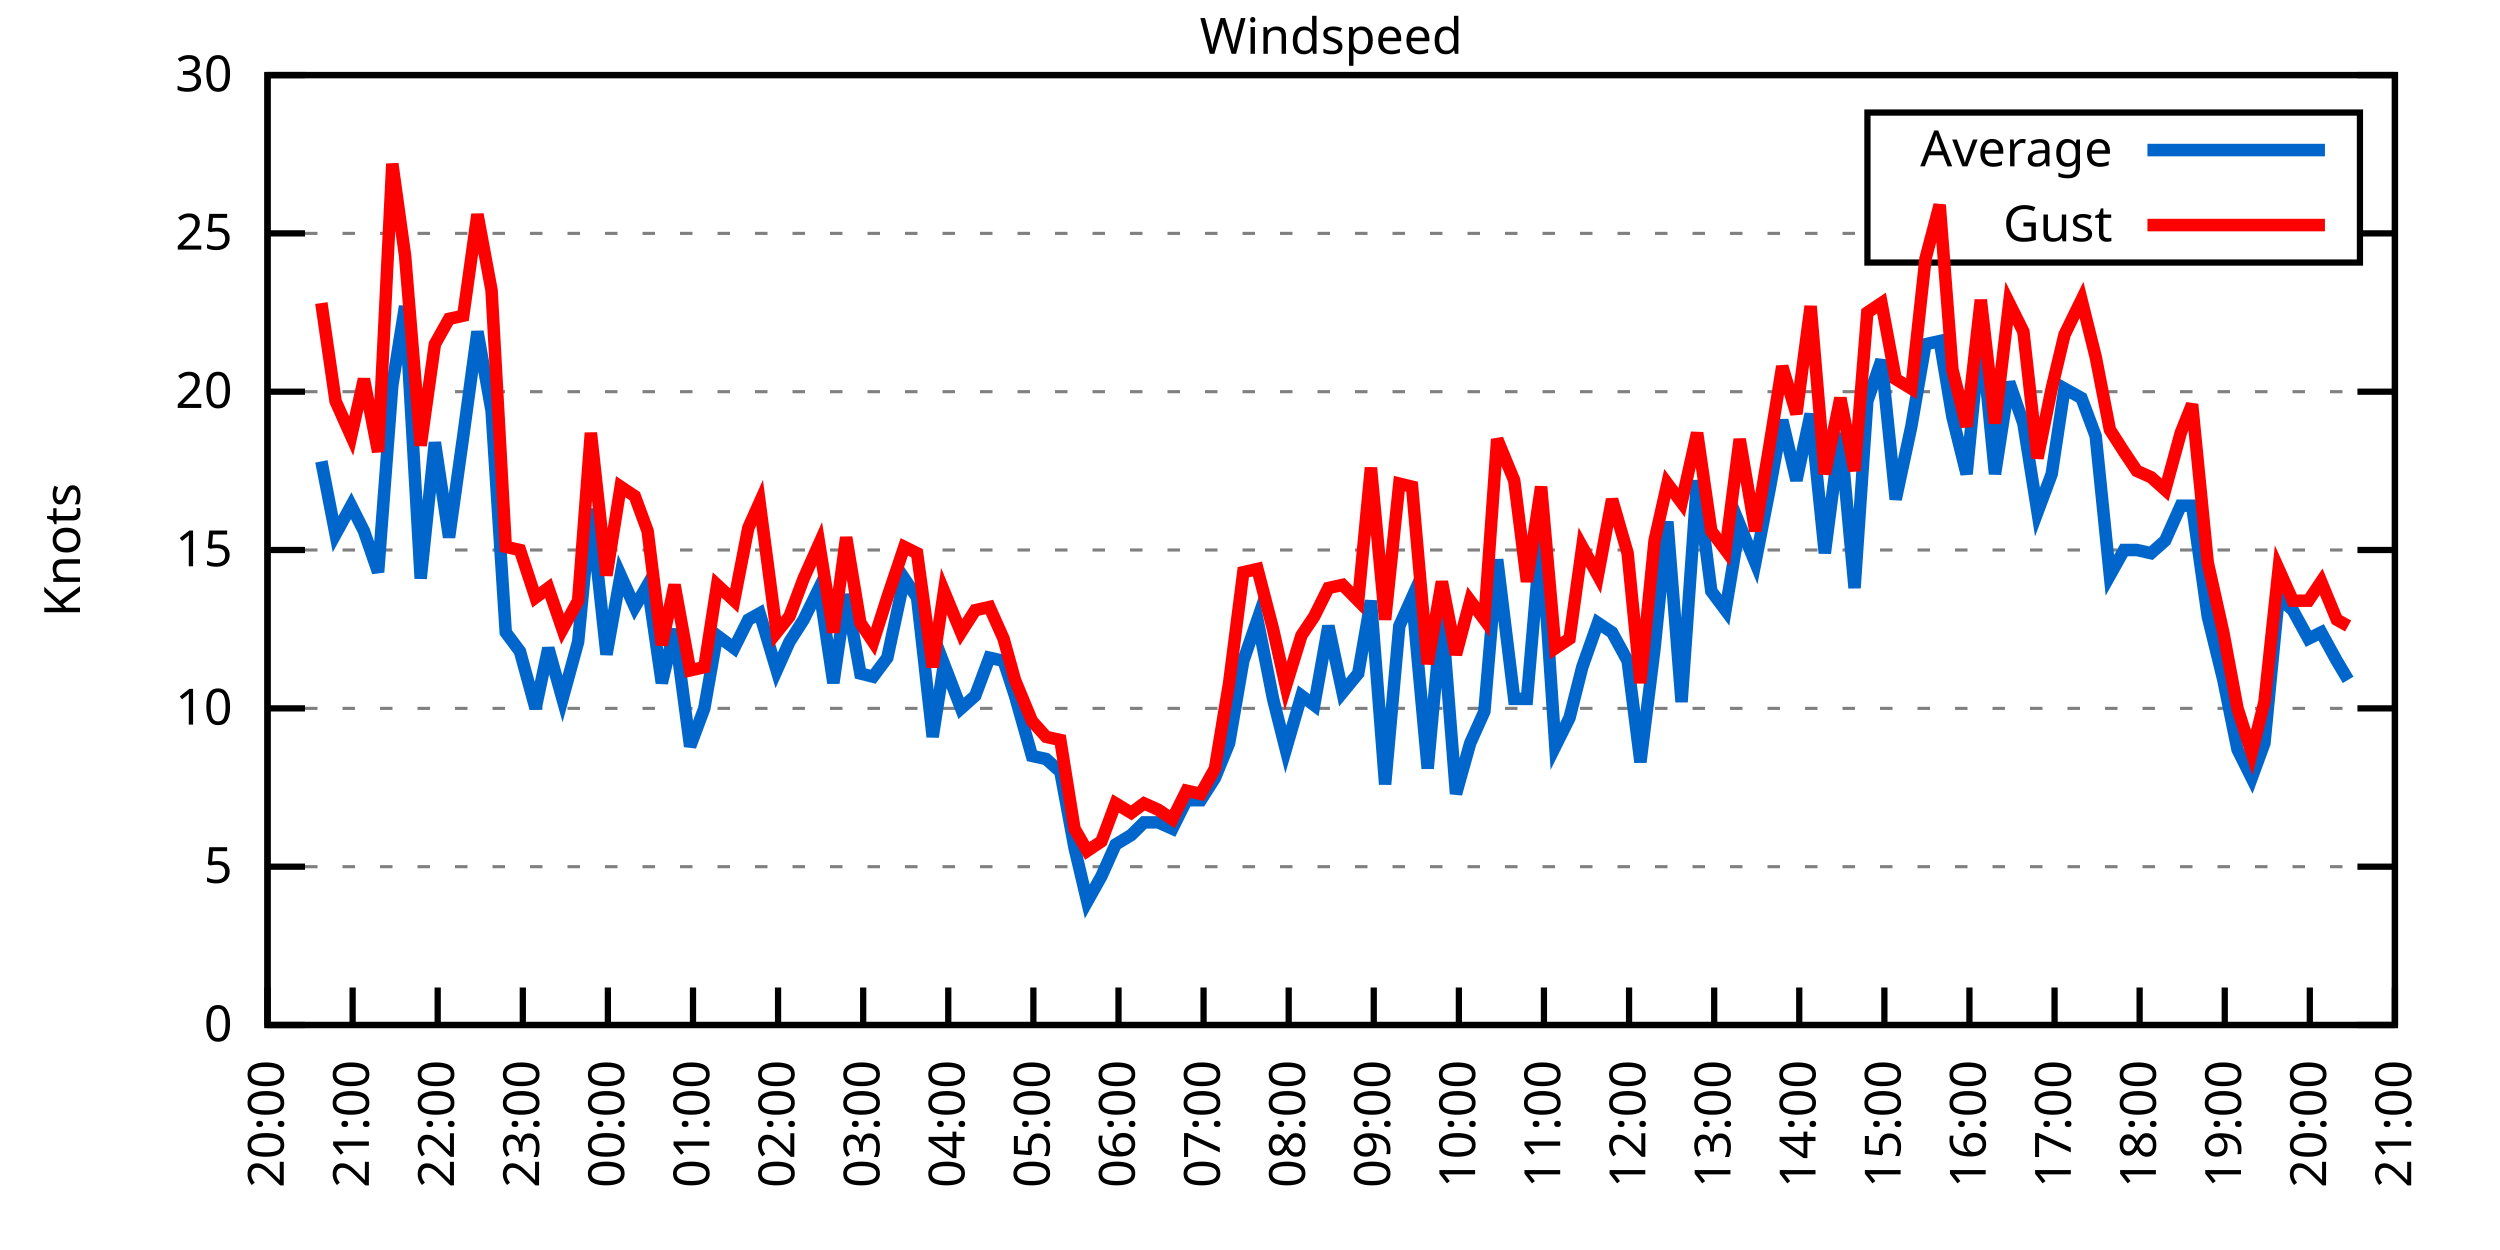
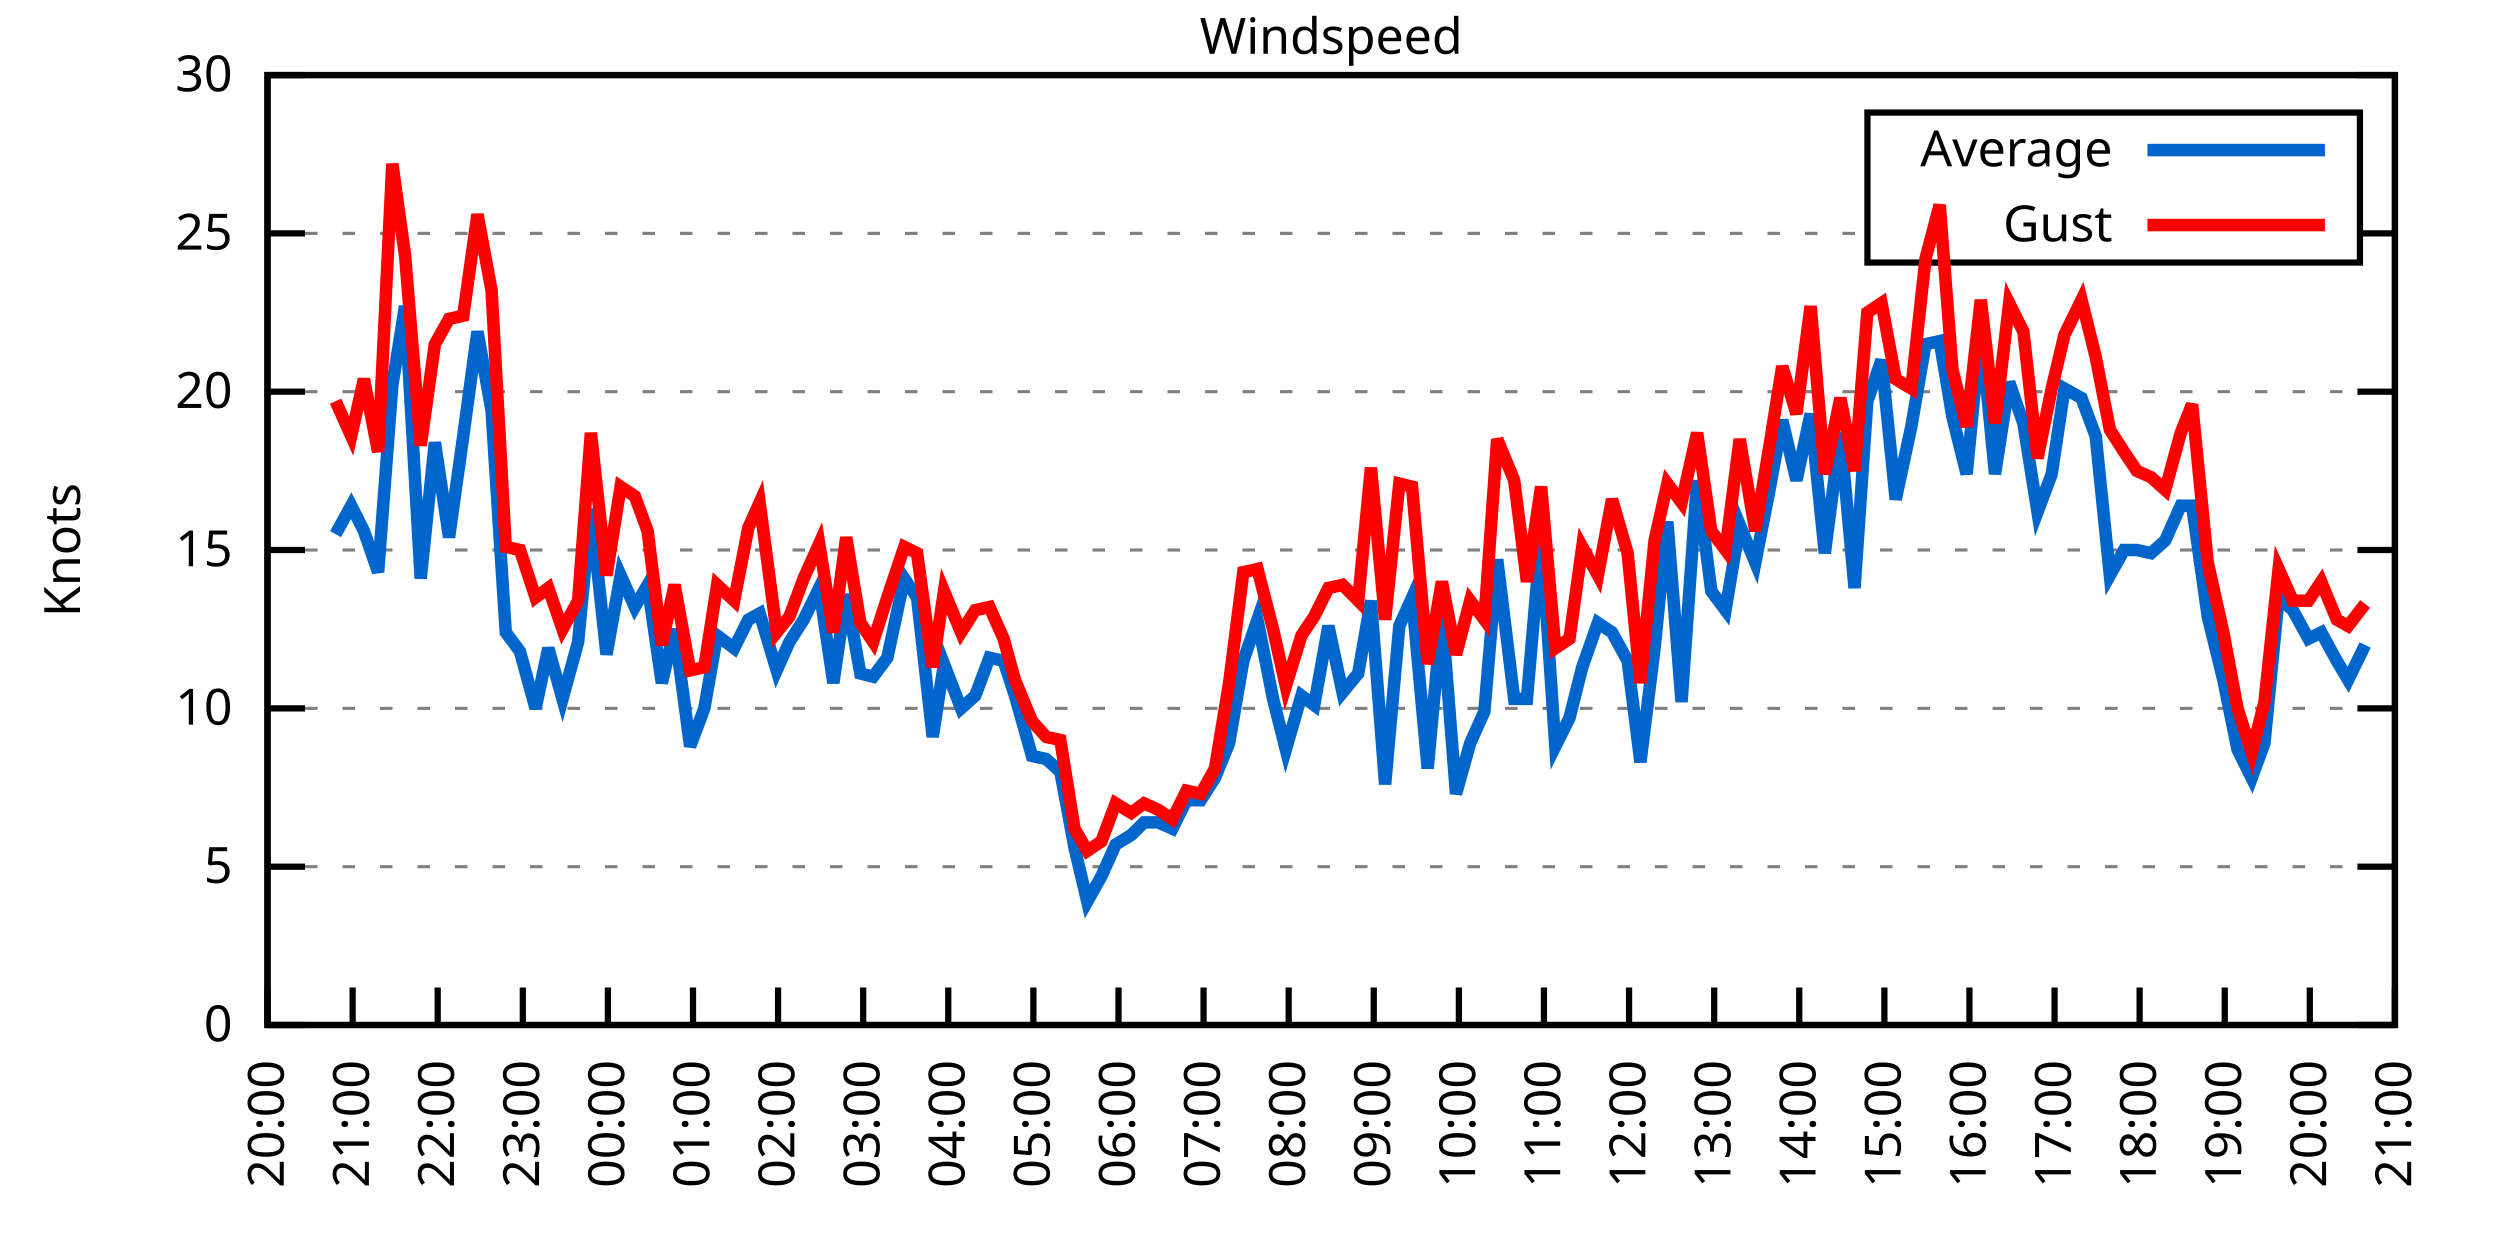
<svg xmlns="http://www.w3.org/2000/svg" xmlns:xlink="http://www.w3.org/1999/xlink" width="400" height="200" viewBox="0 0 400 200">
  <g id="gnuplot_canvas">
    <rect x="0" y="0" width="400" height="200" fill="none" />
    <defs>
      <circle id="gpDot" r="0.5" stroke-width="0.5" stroke="currentColor" />
      <path id="gpPt0" stroke-width="0.333" stroke="currentColor" d="M-1,0 h2 M0,-1 v2" />
      <path id="gpPt1" stroke-width="0.333" stroke="currentColor" d="M-1,-1 L1,1 M1,-1 L-1,1" />
      <path id="gpPt2" stroke-width="0.333" stroke="currentColor" d="M-1,0 L1,0 M0,-1 L0,1 M-1,-1 L1,1 M-1,1 L1,-1" />
      <rect id="gpPt3" stroke-width="0.333" stroke="currentColor" x="-1" y="-1" width="2" height="2" />
      <rect id="gpPt4" stroke-width="0.333" stroke="currentColor" fill="currentColor" x="-1" y="-1" width="2" height="2" />
      <circle id="gpPt5" stroke-width="0.333" stroke="currentColor" cx="0" cy="0" r="1" />
      <use xlink:href="#gpPt5" id="gpPt6" fill="currentColor" stroke="none" />
      <path id="gpPt7" stroke-width="0.333" stroke="currentColor" d="M0,-1.33 L-1.33,0.67 L1.33,0.67 z" />
      <use xlink:href="#gpPt7" id="gpPt8" fill="currentColor" stroke="none" />
      <use xlink:href="#gpPt7" id="gpPt9" stroke="currentColor" transform="rotate(180)" />
      <use xlink:href="#gpPt9" id="gpPt10" fill="currentColor" stroke="none" />
      <use xlink:href="#gpPt3" id="gpPt11" stroke="currentColor" transform="rotate(45)" />
      <use xlink:href="#gpPt11" id="gpPt12" fill="currentColor" stroke="none" />
      <path id="gpPt13" stroke-width="0.333" stroke="currentColor" d="M0,1.330 L1.265,0.411 L0.782,-1.067 L-0.782,-1.076 L-1.265,0.411 z" />
      <use xlink:href="#gpPt13" id="gpPt14" fill="currentColor" stroke="none" />
      <filter id="textbox" filterUnits="objectBoundingBox" x="0" y="0" height="1" width="1">
        <feFlood flood-color="white" flood-opacity="1" result="bgnd" />
        <feComposite in="SourceGraphic" in2="bgnd" operator="atop" />
      </filter>
      <filter id="greybox" filterUnits="objectBoundingBox" x="0" y="0" height="1" width="1">
        <feFlood flood-color="lightgrey" flood-opacity="1" result="grey" />
        <feComposite in="SourceGraphic" in2="grey" operator="atop" />
      </filter>
    </defs>
    <g fill="none" color="white" stroke="currentColor" stroke-width="1.00" stroke-linecap="butt" stroke-linejoin="miter">
</g>
    <g fill="none" color="black" stroke="currentColor" stroke-width="1.00" stroke-linecap="butt" stroke-linejoin="miter">
      <g stroke="none" shape-rendering="crispEdges">
        <polygon fill="rgb(255, 255, 255)" points="42.80,164.00 383.18,164.00 383.18,12.02 42.80,12.02 " />
      </g>
    </g>
    <g fill="none" color="black" stroke="currentColor" stroke-width="1.00" stroke-linecap="butt" stroke-linejoin="miter">
</g>
    <g fill="none" color="black" stroke="black" stroke-width="0.50" stroke-linecap="butt" stroke-linejoin="miter">
</g>
    <g fill="none" color="gray" stroke="currentColor" stroke-width="0.50" stroke-linecap="butt" stroke-linejoin="miter">
      <path stroke="gray" stroke-dasharray="2,4" class="gridline" d="M42.80,164.00 L383.19,164.00  " />
    </g>
    <g fill="none" color="gray" stroke="gray" stroke-width="1.00" stroke-linecap="butt" stroke-linejoin="miter">
</g>
    <g fill="none" color="black" stroke="currentColor" stroke-width="1.00" stroke-linecap="butt" stroke-linejoin="miter">
      <path stroke="black" d="M42.80,164.00 L48.80,164.00 M383.19,164.00 L377.19,164.00  " />
      <g transform="translate(37.20,166.60)" stroke="none" fill="black" font-family="Sans" font-size="8.00" text-anchor="end">
        <text>
          <tspan font-family="Sans"> 0</tspan>
        </text>
      </g>
    </g>
    <g fill="none" color="black" stroke="currentColor" stroke-width="1.00" stroke-linecap="butt" stroke-linejoin="miter">
</g>
    <g fill="none" color="black" stroke="black" stroke-width="0.50" stroke-linecap="butt" stroke-linejoin="miter">
</g>
    <g fill="none" color="gray" stroke="currentColor" stroke-width="0.50" stroke-linecap="butt" stroke-linejoin="miter">
      <path stroke="gray" stroke-dasharray="2,4" class="gridline" d="M42.80,138.67 L383.19,138.67  " />
    </g>
    <g fill="none" color="gray" stroke="gray" stroke-width="1.00" stroke-linecap="butt" stroke-linejoin="miter">
</g>
    <g fill="none" color="black" stroke="currentColor" stroke-width="1.00" stroke-linecap="butt" stroke-linejoin="miter">
      <path stroke="black" d="M42.80,138.67 L48.80,138.67 M383.19,138.67 L377.19,138.67  " />
      <g transform="translate(37.20,141.27)" stroke="none" fill="black" font-family="Sans" font-size="8.00" text-anchor="end">
        <text>
          <tspan font-family="Sans"> 5</tspan>
        </text>
      </g>
    </g>
    <g fill="none" color="black" stroke="currentColor" stroke-width="1.00" stroke-linecap="butt" stroke-linejoin="miter">
</g>
    <g fill="none" color="black" stroke="black" stroke-width="0.50" stroke-linecap="butt" stroke-linejoin="miter">
</g>
    <g fill="none" color="gray" stroke="currentColor" stroke-width="0.50" stroke-linecap="butt" stroke-linejoin="miter">
      <path stroke="gray" stroke-dasharray="2,4" class="gridline" d="M42.80,113.34 L383.19,113.34  " />
    </g>
    <g fill="none" color="gray" stroke="gray" stroke-width="1.00" stroke-linecap="butt" stroke-linejoin="miter">
</g>
    <g fill="none" color="black" stroke="currentColor" stroke-width="1.00" stroke-linecap="butt" stroke-linejoin="miter">
      <path stroke="black" d="M42.80,113.34 L48.80,113.34 M383.19,113.34 L377.19,113.34  " />
      <g transform="translate(37.20,115.94)" stroke="none" fill="black" font-family="Sans" font-size="8.00" text-anchor="end">
        <text>
          <tspan font-family="Sans"> 10</tspan>
        </text>
      </g>
    </g>
    <g fill="none" color="black" stroke="currentColor" stroke-width="1.00" stroke-linecap="butt" stroke-linejoin="miter">
</g>
    <g fill="none" color="black" stroke="black" stroke-width="0.50" stroke-linecap="butt" stroke-linejoin="miter">
</g>
    <g fill="none" color="gray" stroke="currentColor" stroke-width="0.50" stroke-linecap="butt" stroke-linejoin="miter">
      <path stroke="gray" stroke-dasharray="2,4" class="gridline" d="M42.80,88.00 L383.19,88.00  " />
    </g>
    <g fill="none" color="gray" stroke="gray" stroke-width="1.00" stroke-linecap="butt" stroke-linejoin="miter">
</g>
    <g fill="none" color="black" stroke="currentColor" stroke-width="1.00" stroke-linecap="butt" stroke-linejoin="miter">
      <path stroke="black" d="M42.80,88.00 L48.80,88.00 M383.19,88.00 L377.19,88.00  " />
      <g transform="translate(37.20,90.60)" stroke="none" fill="black" font-family="Sans" font-size="8.00" text-anchor="end">
        <text>
          <tspan font-family="Sans"> 15</tspan>
        </text>
      </g>
    </g>
    <g fill="none" color="black" stroke="currentColor" stroke-width="1.00" stroke-linecap="butt" stroke-linejoin="miter">
</g>
    <g fill="none" color="black" stroke="black" stroke-width="0.50" stroke-linecap="butt" stroke-linejoin="miter">
</g>
    <g fill="none" color="gray" stroke="currentColor" stroke-width="0.50" stroke-linecap="butt" stroke-linejoin="miter">
      <path stroke="gray" stroke-dasharray="2,4" class="gridline" d="M42.80,62.67 L383.19,62.67  " />
    </g>
    <g fill="none" color="gray" stroke="gray" stroke-width="1.00" stroke-linecap="butt" stroke-linejoin="miter">
</g>
    <g fill="none" color="black" stroke="currentColor" stroke-width="1.00" stroke-linecap="butt" stroke-linejoin="miter">
      <path stroke="black" d="M42.80,62.67 L48.80,62.67 M383.19,62.67 L377.19,62.67  " />
      <g transform="translate(37.20,65.27)" stroke="none" fill="black" font-family="Sans" font-size="8.00" text-anchor="end">
        <text>
          <tspan font-family="Sans"> 20</tspan>
        </text>
      </g>
    </g>
    <g fill="none" color="black" stroke="currentColor" stroke-width="1.00" stroke-linecap="butt" stroke-linejoin="miter">
</g>
    <g fill="none" color="black" stroke="black" stroke-width="0.50" stroke-linecap="butt" stroke-linejoin="miter">
</g>
    <g fill="none" color="gray" stroke="currentColor" stroke-width="0.50" stroke-linecap="butt" stroke-linejoin="miter">
      <path stroke="gray" stroke-dasharray="2,4" class="gridline" d="M42.80,37.34 L298.79,37.34 M377.59,37.34 L383.19,37.34  " />
    </g>
    <g fill="none" color="gray" stroke="gray" stroke-width="1.00" stroke-linecap="butt" stroke-linejoin="miter">
</g>
    <g fill="none" color="black" stroke="currentColor" stroke-width="1.00" stroke-linecap="butt" stroke-linejoin="miter">
      <path stroke="black" d="M42.80,37.34 L48.80,37.34 M383.19,37.34 L377.19,37.34  " />
      <g transform="translate(37.20,39.94)" stroke="none" fill="black" font-family="Sans" font-size="8.00" text-anchor="end">
        <text>
          <tspan font-family="Sans"> 25</tspan>
        </text>
      </g>
    </g>
    <g fill="none" color="black" stroke="currentColor" stroke-width="1.00" stroke-linecap="butt" stroke-linejoin="miter">
</g>
    <g fill="none" color="black" stroke="black" stroke-width="0.50" stroke-linecap="butt" stroke-linejoin="miter">
</g>
    <g fill="none" color="gray" stroke="currentColor" stroke-width="0.50" stroke-linecap="butt" stroke-linejoin="miter">
      <path stroke="gray" stroke-dasharray="2,4" class="gridline" d="M42.80,12.01 L383.19,12.01  " />
    </g>
    <g fill="none" color="gray" stroke="gray" stroke-width="1.00" stroke-linecap="butt" stroke-linejoin="miter">
</g>
    <g fill="none" color="black" stroke="currentColor" stroke-width="1.00" stroke-linecap="butt" stroke-linejoin="miter">
      <path stroke="black" d="M42.80,12.01 L48.80,12.01 M383.19,12.01 L377.19,12.01  " />
      <g transform="translate(37.20,14.61)" stroke="none" fill="black" font-family="Sans" font-size="8.00" text-anchor="end">
        <text>
          <tspan font-family="Sans"> 30</tspan>
        </text>
      </g>
    </g>
    <g fill="none" color="black" stroke="currentColor" stroke-width="1.00" stroke-linecap="butt" stroke-linejoin="miter">
      <path stroke="black" d="M42.80,164.00 L42.80,158.00  " />
      <g transform="translate(45.40,169.60) rotate(270.00)" stroke="none" fill="black" font-family="Sans" font-size="8.00" text-anchor="end">
        <text>
          <tspan font-family="Sans">20:00</tspan>
        </text>
      </g>
    </g>
    <g fill="none" color="black" stroke="currentColor" stroke-width="1.00" stroke-linecap="butt" stroke-linejoin="miter">
      <path stroke="black" d="M56.42,164.00 L56.42,158.00  " />
      <g transform="translate(59.02,169.60) rotate(270.00)" stroke="none" fill="black" font-family="Sans" font-size="8.00" text-anchor="end">
        <text>
          <tspan font-family="Sans">21:00</tspan>
        </text>
      </g>
    </g>
    <g fill="none" color="black" stroke="currentColor" stroke-width="1.00" stroke-linecap="butt" stroke-linejoin="miter">
      <path stroke="black" d="M70.03,164.00 L70.03,158.00  " />
      <g transform="translate(72.63,169.60) rotate(270.00)" stroke="none" fill="black" font-family="Sans" font-size="8.00" text-anchor="end">
        <text>
          <tspan font-family="Sans">22:00</tspan>
        </text>
      </g>
    </g>
    <g fill="none" color="black" stroke="currentColor" stroke-width="1.00" stroke-linecap="butt" stroke-linejoin="miter">
      <path stroke="black" d="M83.65,164.00 L83.65,158.00  " />
      <g transform="translate(86.25,169.60) rotate(270.00)" stroke="none" fill="black" font-family="Sans" font-size="8.00" text-anchor="end">
        <text>
          <tspan font-family="Sans">23:00</tspan>
        </text>
      </g>
    </g>
    <g fill="none" color="black" stroke="currentColor" stroke-width="1.00" stroke-linecap="butt" stroke-linejoin="miter">
      <path stroke="black" d="M97.26,164.00 L97.26,158.00  " />
      <g transform="translate(99.86,169.60) rotate(270.00)" stroke="none" fill="black" font-family="Sans" font-size="8.00" text-anchor="end">
        <text>
          <tspan font-family="Sans">00:00</tspan>
        </text>
      </g>
    </g>
    <g fill="none" color="black" stroke="currentColor" stroke-width="1.00" stroke-linecap="butt" stroke-linejoin="miter">
      <path stroke="black" d="M110.88,164.00 L110.88,158.00  " />
      <g transform="translate(113.48,169.60) rotate(270.00)" stroke="none" fill="black" font-family="Sans" font-size="8.00" text-anchor="end">
        <text>
          <tspan font-family="Sans">01:00</tspan>
        </text>
      </g>
    </g>
    <g fill="none" color="black" stroke="currentColor" stroke-width="1.00" stroke-linecap="butt" stroke-linejoin="miter">
      <path stroke="black" d="M124.49,164.00 L124.49,158.00  " />
      <g transform="translate(127.09,169.60) rotate(270.00)" stroke="none" fill="black" font-family="Sans" font-size="8.00" text-anchor="end">
        <text>
          <tspan font-family="Sans">02:00</tspan>
        </text>
      </g>
    </g>
    <g fill="none" color="black" stroke="currentColor" stroke-width="1.00" stroke-linecap="butt" stroke-linejoin="miter">
      <path stroke="black" d="M138.11,164.00 L138.11,158.00  " />
      <g transform="translate(140.71,169.60) rotate(270.00)" stroke="none" fill="black" font-family="Sans" font-size="8.00" text-anchor="end">
        <text>
          <tspan font-family="Sans">03:00</tspan>
        </text>
      </g>
    </g>
    <g fill="none" color="black" stroke="currentColor" stroke-width="1.00" stroke-linecap="butt" stroke-linejoin="miter">
      <path stroke="black" d="M151.72,164.00 L151.72,158.00  " />
      <g transform="translate(154.32,169.60) rotate(270.00)" stroke="none" fill="black" font-family="Sans" font-size="8.00" text-anchor="end">
        <text>
          <tspan font-family="Sans">04:00</tspan>
        </text>
      </g>
    </g>
    <g fill="none" color="black" stroke="currentColor" stroke-width="1.00" stroke-linecap="butt" stroke-linejoin="miter">
      <path stroke="black" d="M165.34,164.00 L165.34,158.00  " />
      <g transform="translate(167.94,169.60) rotate(270.00)" stroke="none" fill="black" font-family="Sans" font-size="8.00" text-anchor="end">
        <text>
          <tspan font-family="Sans">05:00</tspan>
        </text>
      </g>
    </g>
    <g fill="none" color="black" stroke="currentColor" stroke-width="1.00" stroke-linecap="butt" stroke-linejoin="miter">
      <path stroke="black" d="M178.96,164.00 L178.96,158.00  " />
      <g transform="translate(181.56,169.60) rotate(270.00)" stroke="none" fill="black" font-family="Sans" font-size="8.00" text-anchor="end">
        <text>
          <tspan font-family="Sans">06:00</tspan>
        </text>
      </g>
    </g>
    <g fill="none" color="black" stroke="currentColor" stroke-width="1.00" stroke-linecap="butt" stroke-linejoin="miter">
      <path stroke="black" d="M192.57,164.00 L192.57,158.00  " />
      <g transform="translate(195.17,169.60) rotate(270.00)" stroke="none" fill="black" font-family="Sans" font-size="8.00" text-anchor="end">
        <text>
          <tspan font-family="Sans">07:00</tspan>
        </text>
      </g>
    </g>
    <g fill="none" color="black" stroke="currentColor" stroke-width="1.00" stroke-linecap="butt" stroke-linejoin="miter">
      <path stroke="black" d="M206.19,164.00 L206.19,158.00  " />
      <g transform="translate(208.79,169.60) rotate(270.00)" stroke="none" fill="black" font-family="Sans" font-size="8.00" text-anchor="end">
        <text>
          <tspan font-family="Sans">08:00</tspan>
        </text>
      </g>
    </g>
    <g fill="none" color="black" stroke="currentColor" stroke-width="1.00" stroke-linecap="butt" stroke-linejoin="miter">
      <path stroke="black" d="M219.80,164.00 L219.80,158.00  " />
      <g transform="translate(222.40,169.60) rotate(270.00)" stroke="none" fill="black" font-family="Sans" font-size="8.00" text-anchor="end">
        <text>
          <tspan font-family="Sans">09:00</tspan>
        </text>
      </g>
    </g>
    <g fill="none" color="black" stroke="currentColor" stroke-width="1.00" stroke-linecap="butt" stroke-linejoin="miter">
      <path stroke="black" d="M233.42,164.00 L233.42,158.00  " />
      <g transform="translate(236.02,169.60) rotate(270.00)" stroke="none" fill="black" font-family="Sans" font-size="8.00" text-anchor="end">
        <text>
          <tspan font-family="Sans">10:00</tspan>
        </text>
      </g>
    </g>
    <g fill="none" color="black" stroke="currentColor" stroke-width="1.00" stroke-linecap="butt" stroke-linejoin="miter">
      <path stroke="black" d="M247.03,164.00 L247.03,158.00  " />
      <g transform="translate(249.63,169.60) rotate(270.00)" stroke="none" fill="black" font-family="Sans" font-size="8.00" text-anchor="end">
        <text>
          <tspan font-family="Sans">11:00</tspan>
        </text>
      </g>
    </g>
    <g fill="none" color="black" stroke="currentColor" stroke-width="1.00" stroke-linecap="butt" stroke-linejoin="miter">
      <path stroke="black" d="M260.65,164.00 L260.65,158.00  " />
      <g transform="translate(263.25,169.60) rotate(270.00)" stroke="none" fill="black" font-family="Sans" font-size="8.00" text-anchor="end">
        <text>
          <tspan font-family="Sans">12:00</tspan>
        </text>
      </g>
    </g>
    <g fill="none" color="black" stroke="currentColor" stroke-width="1.00" stroke-linecap="butt" stroke-linejoin="miter">
      <path stroke="black" d="M274.27,164.00 L274.27,158.00  " />
      <g transform="translate(276.87,169.60) rotate(270.00)" stroke="none" fill="black" font-family="Sans" font-size="8.00" text-anchor="end">
        <text>
          <tspan font-family="Sans">13:00</tspan>
        </text>
      </g>
    </g>
    <g fill="none" color="black" stroke="currentColor" stroke-width="1.00" stroke-linecap="butt" stroke-linejoin="miter">
      <path stroke="black" d="M287.88,164.00 L287.88,158.00  " />
      <g transform="translate(290.48,169.60) rotate(270.00)" stroke="none" fill="black" font-family="Sans" font-size="8.00" text-anchor="end">
        <text>
          <tspan font-family="Sans">14:00</tspan>
        </text>
      </g>
    </g>
    <g fill="none" color="black" stroke="currentColor" stroke-width="1.00" stroke-linecap="butt" stroke-linejoin="miter">
      <path stroke="black" d="M301.50,164.00 L301.50,158.00  " />
      <g transform="translate(304.10,169.60) rotate(270.00)" stroke="none" fill="black" font-family="Sans" font-size="8.00" text-anchor="end">
        <text>
          <tspan font-family="Sans">15:00</tspan>
        </text>
      </g>
    </g>
    <g fill="none" color="black" stroke="currentColor" stroke-width="1.00" stroke-linecap="butt" stroke-linejoin="miter">
      <path stroke="black" d="M315.11,164.00 L315.11,158.00  " />
      <g transform="translate(317.71,169.60) rotate(270.00)" stroke="none" fill="black" font-family="Sans" font-size="8.00" text-anchor="end">
        <text>
          <tspan font-family="Sans">16:00</tspan>
        </text>
      </g>
    </g>
    <g fill="none" color="black" stroke="currentColor" stroke-width="1.00" stroke-linecap="butt" stroke-linejoin="miter">
      <path stroke="black" d="M328.73,164.00 L328.73,158.00  " />
      <g transform="translate(331.33,169.60) rotate(270.00)" stroke="none" fill="black" font-family="Sans" font-size="8.00" text-anchor="end">
        <text>
          <tspan font-family="Sans">17:00</tspan>
        </text>
      </g>
    </g>
    <g fill="none" color="black" stroke="currentColor" stroke-width="1.00" stroke-linecap="butt" stroke-linejoin="miter">
      <path stroke="black" d="M342.34,164.00 L342.34,158.00  " />
      <g transform="translate(344.94,169.60) rotate(270.00)" stroke="none" fill="black" font-family="Sans" font-size="8.00" text-anchor="end">
        <text>
          <tspan font-family="Sans">18:00</tspan>
        </text>
      </g>
    </g>
    <g fill="none" color="black" stroke="currentColor" stroke-width="1.00" stroke-linecap="butt" stroke-linejoin="miter">
      <path stroke="black" d="M355.96,164.00 L355.96,158.00  " />
      <g transform="translate(358.56,169.60) rotate(270.00)" stroke="none" fill="black" font-family="Sans" font-size="8.00" text-anchor="end">
        <text>
          <tspan font-family="Sans">19:00</tspan>
        </text>
      </g>
    </g>
    <g fill="none" color="black" stroke="currentColor" stroke-width="1.00" stroke-linecap="butt" stroke-linejoin="miter">
      <path stroke="black" d="M369.57,164.00 L369.57,158.00  " />
      <g transform="translate(372.17,169.60) rotate(270.00)" stroke="none" fill="black" font-family="Sans" font-size="8.00" text-anchor="end">
        <text>
          <tspan font-family="Sans">20:00</tspan>
        </text>
      </g>
    </g>
    <g fill="none" color="black" stroke="currentColor" stroke-width="1.00" stroke-linecap="butt" stroke-linejoin="miter">
      <path stroke="black" d="M383.19,164.00 L383.19,158.00  " />
      <g transform="translate(385.79,169.60) rotate(270.00)" stroke="none" fill="black" font-family="Sans" font-size="8.00" text-anchor="end">
        <text>
          <tspan font-family="Sans">21:00</tspan>
        </text>
      </g>
    </g>
    <g fill="none" color="black" stroke="currentColor" stroke-width="1.00" stroke-linecap="butt" stroke-linejoin="miter">
</g>
    <g fill="none" color="black" stroke="currentColor" stroke-width="1.00" stroke-linecap="butt" stroke-linejoin="miter">
      <path stroke="black" d="M42.80,12.01 L42.80,164.00 L383.19,164.00 L383.19,12.01 L42.80,12.01 Z  " />
    </g>
    <g fill="none" color="black" stroke="currentColor" stroke-width="1.00" stroke-linecap="butt" stroke-linejoin="miter">
</g>
    <g fill="none" color="black" stroke="currentColor" stroke-width="1.00" stroke-linecap="butt" stroke-linejoin="miter">
      <path stroke="black" d="M298.79,42.01 L298.79,18.01 L377.59,18.01 L377.59,42.01 L298.79,42.01 Z  " />
    </g>
    <g id="Windspeed_plot_1">
      <g fill="none" color="white" stroke="black" stroke-width="2.00" stroke-linecap="butt" stroke-linejoin="miter">
</g>
      <g fill="none" color="black" stroke="currentColor" stroke-width="2.00" stroke-linecap="butt" stroke-linejoin="miter">
        <g transform="translate(337.99,26.61)" stroke="none" fill="black" font-family="Sans" font-size="8.00" text-anchor="end">
          <text>
            <tspan font-family="Sans">Average</tspan>
          </text>
        </g>
      </g>
      <g fill="none" color="black" stroke="currentColor" stroke-width="2.00" stroke-linecap="butt" stroke-linejoin="miter">
-         <path stroke="rgb(  0, 102, 204)" d="M343.59,24.01 L371.99,24.01 M51.42,73.82 L53.69,85.47 L56.19,80.91 L58.23,84.97 L60.50,91.55 L62.77,61.66   L64.81,48.99 L67.31,92.56 L69.58,70.78 L71.85,85.98 L74.12,69.77 L76.39,53.05 L78.65,65.71 L80.92,101.18   L83.19,104.22 L85.69,113.34 L87.73,103.71 L90.00,111.82 L92.50,102.70 L94.54,81.42 L97.04,104.72 L99.30,92.06   L101.57,97.12 L103.62,93.58 L105.89,109.28 L107.93,100.67 L110.42,119.42 L112.69,113.34 L114.74,101.68 L117.46,103.71   L119.73,99.15 L121.54,98.14 L124.27,107.26 L126.31,102.70 L128.58,99.15 L131.07,94.08 L133.34,109.28 L135.39,95.10   L137.66,107.76 L139.70,108.27 L141.97,105.23 L144.69,92.56 L146.73,95.60 L149.23,117.90 L151.04,106.24 L153.77,113.34   L156.04,111.31 L158.31,105.23 L160.57,105.74 L162.39,111.31 L165.11,120.94 L167.38,121.44 L169.65,123.47 L171.92,135.63   L173.96,144.24 L176.23,140.19 L178.50,135.12 L181.00,133.60 L183.04,131.58 L185.31,131.58 L187.58,132.59 L189.85,128.03   L192.12,128.03 L194.39,124.48 L196.66,118.91 L198.93,105.74 L201.19,99.15 L203.69,111.82 L205.73,119.92 L208.23,111.31   L210.27,112.83 L212.54,100.16 L214.81,110.80 L217.31,107.76 L219.35,96.11 L221.62,125.50 L223.89,100.16 L225.93,95.60   L228.43,122.96 L230.70,98.14 L232.96,127.02 L235.23,118.91 L237.50,113.84 L239.55,89.52 L242.27,111.82 L244.31,111.82   L246.58,85.47 L248.85,119.42 L251.12,114.86 L253.16,106.75 L255.66,99.66 L257.93,101.18 L260.42,105.74 L262.47,121.95   L264.73,103.71 L266.78,83.45 L269.05,112.32 L271.54,76.86 L273.81,94.59 L276.08,97.63 L278.35,83.95 L280.85,90.03   L283.12,78.38 L285.16,67.23 L287.43,76.86 L289.70,66.22 L291.97,88.51 L294.46,69.26 L296.73,94.08 L298.77,64.19   L301.04,57.61 L303.31,79.90 L305.81,68.25 L308.08,55.07 L310.35,54.57 L312.39,66.73 L314.66,75.85 L316.93,52.54   L319.20,75.85 L321.47,61.15 L323.74,67.74 L326.00,81.93 L328.27,75.85 L330.32,62.17 L333.04,63.69 L335.31,69.77   L337.58,92.06 L339.85,88.00 L341.89,88.00 L344.16,88.51 L346.43,86.49 L348.92,80.91 L350.74,80.91 L353.24,98.64   L355.73,108.78 L358.00,119.92 L360.27,124.48 L362.31,118.91 L364.58,95.60 L366.85,97.63 L369.35,102.19 L371.39,101.18   L373.89,105.74 L375.70,108.78  " />
+         <path stroke="rgb(  0, 102, 204)" d="M343.59,24.01 L371.99,24.01 M53.69,85.47 L56.19,80.91 L58.23,84.97 L60.50,91.55 L62.77,61.66 L64.81,48.99   L67.31,92.56 L69.58,70.78 L71.85,85.98 L74.12,69.77 L76.39,53.05 L78.65,65.71 L80.92,101.18 L83.19,104.22   L85.69,113.34 L87.73,103.71 L90.00,111.82 L92.50,102.70 L94.54,81.42 L97.04,104.72 L99.30,92.06 L101.57,97.12   L103.62,93.58 L105.89,109.28 L107.93,100.67 L110.42,119.42 L112.69,113.34 L114.74,101.68 L117.46,103.71 L119.73,99.15   L121.54,98.14 L124.27,107.26 L126.31,102.70 L128.58,99.15 L131.07,94.08 L133.34,109.28 L135.39,95.10 L137.66,107.76   L139.70,108.27 L141.97,105.23 L144.69,92.56 L146.73,95.60 L149.23,117.90 L151.04,106.24 L153.77,113.34 L156.04,111.31   L158.31,105.23 L160.57,105.74 L162.39,111.31 L165.11,120.94 L167.38,121.44 L169.65,123.47 L171.92,135.63 L173.96,144.24   L176.23,140.19 L178.50,135.12 L181.00,133.60 L183.04,131.58 L185.31,131.58 L187.58,132.59 L189.85,128.03 L192.12,128.03   L194.39,124.48 L196.66,118.91 L198.93,105.74 L201.19,99.15 L203.69,111.82 L205.73,119.92 L208.23,111.31 L210.27,112.83   L212.54,100.16 L214.81,110.80 L217.31,107.76 L219.35,96.11 L221.62,125.50 L223.89,100.16 L225.93,95.60 L228.43,122.96   L230.70,98.14 L232.96,127.02 L235.23,118.91 L237.50,113.84 L239.55,89.52 L242.27,111.82 L244.31,111.82 L246.58,85.47   L248.85,119.42 L251.12,114.86 L253.16,106.75 L255.66,99.66 L257.93,101.18 L260.42,105.74 L262.47,121.95 L264.73,103.71   L266.78,83.45 L269.05,112.32 L271.54,76.86 L273.81,94.59 L276.08,97.63 L278.35,83.95 L280.85,90.03 L283.12,78.38   L285.16,67.23 L287.43,76.86 L289.70,66.22 L291.97,88.51 L294.46,69.26 L296.73,94.08 L298.77,64.19 L301.04,57.61   L303.31,79.90 L305.81,68.25 L308.08,55.07 L310.35,54.57 L312.39,66.73 L314.66,75.85 L316.93,52.54 L319.20,75.85   L321.47,61.15 L323.74,67.74 L326.00,81.93 L328.27,75.85 L330.32,62.17 L333.04,63.69 L335.31,69.77 L337.58,92.06   L339.85,88.00 L341.89,88.00 L344.16,88.51 L346.43,86.49 L348.92,80.91 L350.74,80.91 L353.24,98.64 L355.73,108.78   L358.00,119.92 L360.27,124.48 L362.31,118.91 L364.58,95.60 L366.85,97.63 L369.35,102.19 L371.39,101.18 L373.89,105.74   L375.70,108.78 L378.42,103.20  " />
      </g>
    </g>
    <g id="Windspeed_plot_2">
      <g fill="none" color="black" stroke="currentColor" stroke-width="2.00" stroke-linecap="butt" stroke-linejoin="miter">
        <g transform="translate(337.99,38.61)" stroke="none" fill="black" font-family="Sans" font-size="8.00" text-anchor="end">
          <text>
            <tspan font-family="Sans">Gust</tspan>
          </text>
        </g>
      </g>
      <g fill="none" color="black" stroke="currentColor" stroke-width="2.00" stroke-linecap="butt" stroke-linejoin="miter">
-         <path stroke="rgb(255,   0,   0)" d="M343.59,36.01 L371.99,36.01 M51.42,48.49 L53.69,64.19 L56.19,69.77 L58.23,60.65 L60.50,72.30 L62.77,26.20   L64.81,40.89 L67.31,71.29 L69.58,55.07 L71.85,51.02 L74.12,50.51 L76.39,34.30 L78.65,46.46 L80.92,87.50   L83.19,88.00 L85.69,95.60 L87.73,94.08 L90.00,100.67 L92.50,96.11 L94.54,69.26 L97.04,92.06 L99.30,77.87   L101.57,79.39 L103.62,84.97 L105.89,103.20 L107.93,93.58 L110.42,107.26 L112.69,106.75 L114.74,93.58 L117.46,96.11   L119.73,84.46 L121.54,80.41 L124.27,101.18 L126.31,98.64 L128.58,92.56 L131.07,86.99 L133.34,101.18 L135.39,85.98   L137.66,99.66 L139.70,102.70 L141.97,95.60 L144.69,87.50 L146.73,88.51 L149.23,106.75 L151.04,94.59 L153.77,101.18   L156.04,97.63 L158.31,97.12 L160.57,102.19 L162.39,108.78 L165.11,115.36 L167.38,117.90 L169.65,118.40 L171.92,132.59   L173.96,136.14 L176.23,134.62 L178.50,128.54 L181.00,130.06 L183.04,128.54 L185.31,129.55 L187.58,131.07 L189.85,126.51   L192.12,127.02 L194.39,122.96 L196.66,109.28 L198.93,91.55 L201.19,91.04 L203.69,100.67 L205.73,109.79 L208.23,101.68   L210.27,98.64 L212.54,94.08 L214.81,93.58 L217.31,96.11 L219.35,74.83 L221.62,99.15 L223.89,77.37 L225.93,77.87   L228.43,106.24 L230.70,93.07 L232.96,104.72 L235.23,96.11 L237.50,99.15 L239.55,70.27 L242.27,76.86 L244.31,93.07   L246.58,77.87 L248.85,103.71 L251.12,102.19 L253.16,87.50 L255.66,92.06 L257.93,79.90 L260.42,88.51 L262.47,109.28   L264.73,86.49 L266.78,77.37 L269.05,80.41 L271.54,69.26 L273.81,84.97 L276.08,88.00 L278.35,70.27 L280.85,84.97   L283.12,71.29 L285.16,58.62 L287.43,66.22 L289.70,48.99 L291.97,75.85 L294.46,63.69 L296.73,75.34 L298.77,50.01   L301.04,48.49 L303.31,60.65 L305.81,62.17 L308.08,41.39 L310.35,32.78 L312.39,59.13 L314.66,68.25 L316.93,47.98   L319.20,67.74 L321.47,48.49 L323.74,53.05 L326.00,73.31 L328.27,62.17 L330.32,53.55 L333.04,47.98 L335.31,57.10   L337.58,68.75 L339.85,72.30 L341.89,75.34 L344.16,76.35 L346.43,78.38 L348.92,69.26 L350.74,64.70 L353.24,90.03   L355.73,101.18 L358.00,113.34 L360.27,120.43 L362.31,112.32 L364.58,91.04 L366.85,96.11 L369.35,96.11 L371.39,93.07   L373.89,99.15 L375.70,100.16  " />
+         <path stroke="rgb(255,   0,   0)" d="M343.59,36.01 L371.99,36.01 M53.69,64.19 L56.19,69.77 L58.23,60.65 L60.50,72.30 L62.77,26.20 L64.81,40.89   L67.31,71.29 L69.58,55.07 L71.85,51.02 L74.12,50.51 L76.39,34.30 L78.65,46.46 L80.92,87.50 L83.19,88.00   L85.69,95.60 L87.73,94.08 L90.00,100.67 L92.50,96.11 L94.54,69.26 L97.04,92.06 L99.30,77.87 L101.57,79.39   L103.62,84.97 L105.89,103.20 L107.93,93.58 L110.42,107.26 L112.69,106.75 L114.74,93.58 L117.46,96.11 L119.73,84.46   L121.54,80.41 L124.27,101.18 L126.31,98.64 L128.58,92.56 L131.07,86.99 L133.34,101.18 L135.39,85.98 L137.66,99.66   L139.70,102.70 L141.97,95.60 L144.69,87.50 L146.73,88.51 L149.23,106.75 L151.04,94.59 L153.77,101.18 L156.04,97.63   L158.31,97.12 L160.57,102.19 L162.39,108.78 L165.11,115.36 L167.38,117.90 L169.65,118.40 L171.92,132.59 L173.96,136.14   L176.23,134.62 L178.50,128.54 L181.00,130.06 L183.04,128.54 L185.31,129.55 L187.58,131.07 L189.85,126.51 L192.12,127.02   L194.39,122.96 L196.66,109.28 L198.93,91.55 L201.19,91.04 L203.69,100.67 L205.73,109.79 L208.23,101.68 L210.27,98.64   L212.54,94.08 L214.81,93.58 L217.31,96.11 L219.35,74.83 L221.62,99.15 L223.89,77.37 L225.93,77.87 L228.43,106.24   L230.70,93.07 L232.96,104.72 L235.23,96.11 L237.50,99.15 L239.55,70.27 L242.27,76.86 L244.31,93.07 L246.58,77.87   L248.85,103.71 L251.12,102.19 L253.16,87.50 L255.66,92.06 L257.93,79.90 L260.42,88.51 L262.47,109.28 L264.73,86.49   L266.78,77.37 L269.05,80.41 L271.54,69.26 L273.81,84.97 L276.08,88.00 L278.35,70.27 L280.85,84.97 L283.12,71.29   L285.16,58.62 L287.43,66.22 L289.70,48.99 L291.97,75.85 L294.46,63.69 L296.73,75.34 L298.77,50.01 L301.04,48.49   L303.31,60.65 L305.81,62.17 L308.08,41.39 L310.35,32.78 L312.39,59.13 L314.66,68.25 L316.93,47.98 L319.20,67.74   L321.47,48.49 L323.74,53.05 L326.00,73.31 L328.27,62.17 L330.32,53.55 L333.04,47.98 L335.31,57.10 L337.58,68.75   L339.85,72.30 L341.89,75.34 L344.16,76.35 L346.43,78.38 L348.92,69.26 L350.74,64.70 L353.24,90.03 L355.73,101.18   L358.00,113.34 L360.27,120.43 L362.31,112.32 L364.58,91.04 L366.85,96.11 L369.35,96.11 L371.39,93.07 L373.89,99.15   L375.70,100.16 L378.42,96.62  " />
      </g>
    </g>
    <g fill="none" color="black" stroke="currentColor" stroke-width="2.00" stroke-linecap="butt" stroke-linejoin="miter">
</g>
    <g fill="none" color="black" stroke="black" stroke-width="1.00" stroke-linecap="butt" stroke-linejoin="miter">
</g>
    <g fill="none" color="black" stroke="currentColor" stroke-width="1.00" stroke-linecap="butt" stroke-linejoin="miter">
      <path stroke="black" d="M42.80,12.01 L42.80,164.00 L383.19,164.00 L383.19,12.01 L42.80,12.01 Z  " />
      <g transform="translate(12.80,88.01) rotate(270.00)" stroke="none" fill="black" font-family="Sans" font-size="8.00" text-anchor="middle">
        <text>
          <tspan font-family="Sans">Knots</tspan>
        </text>
      </g>
    </g>
    <g fill="none" color="black" stroke="currentColor" stroke-width="1.00" stroke-linecap="butt" stroke-linejoin="miter">
</g>
    <g fill="none" color="black" stroke="currentColor" stroke-width="1.00" stroke-linecap="butt" stroke-linejoin="miter">
      <g transform="translate(212.99,8.61)" stroke="none" fill="black" font-family="Sans" font-size="8.00" text-anchor="middle">
        <text>
          <tspan font-family="Sans">Windspeed</tspan>
        </text>
      </g>
    </g>
    <g fill="none" color="black" stroke="currentColor" stroke-width="1.00" stroke-linecap="butt" stroke-linejoin="miter">
</g>
  </g>
</svg>
